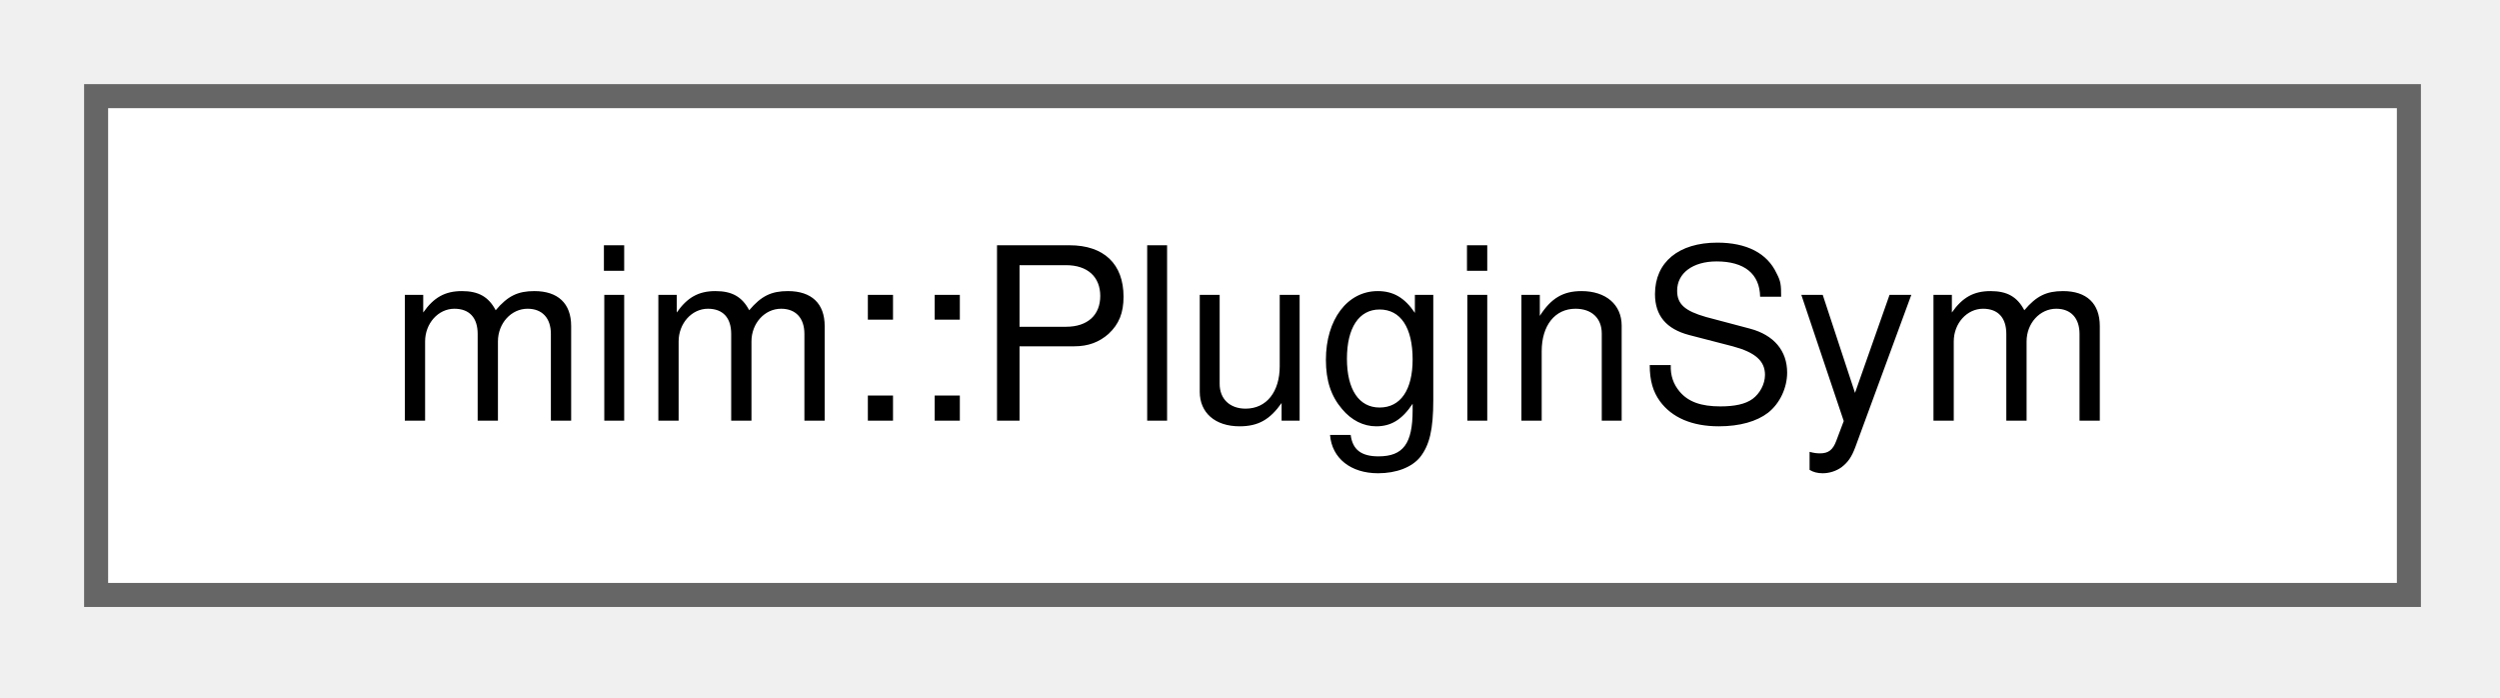
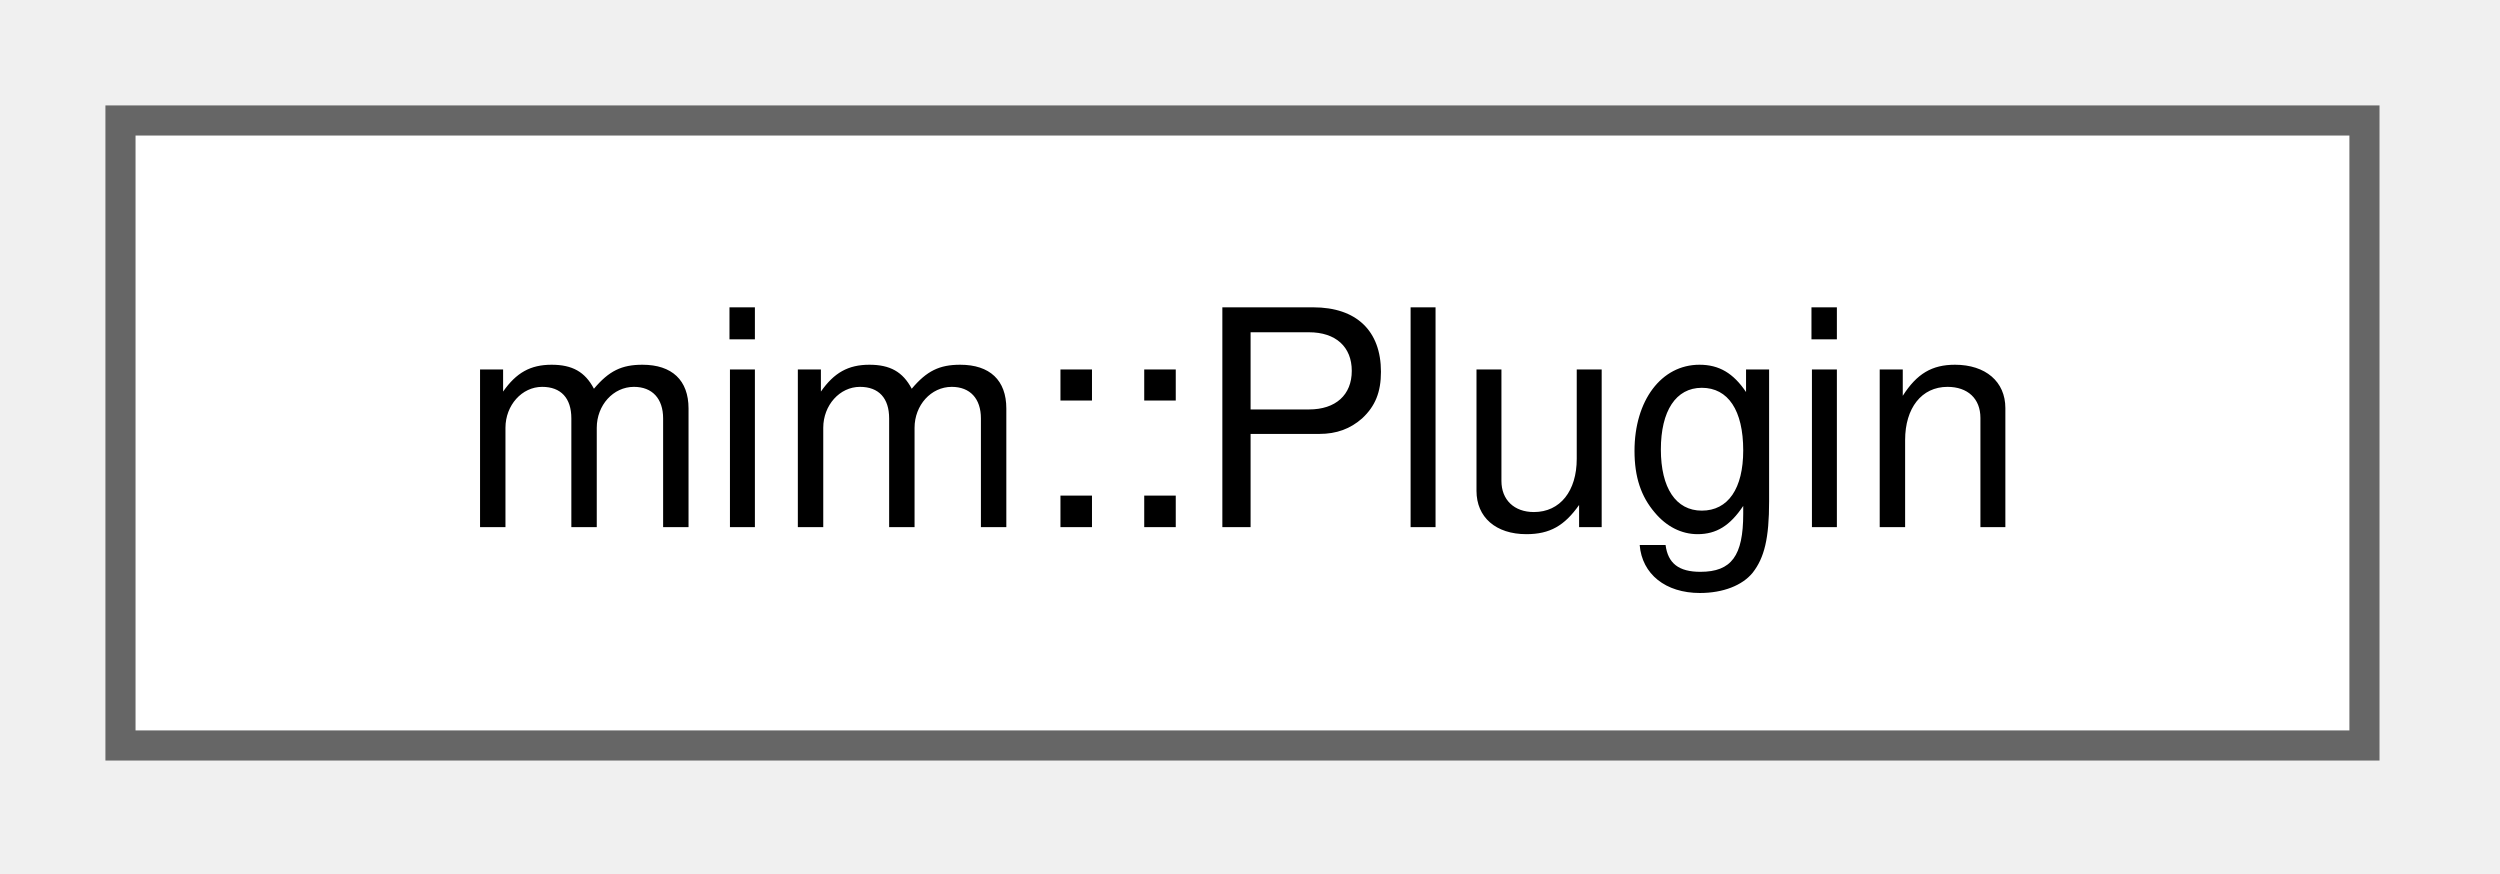
- <svg xmlns="http://www.w3.org/2000/svg" xmlns:xlink="http://www.w3.org/1999/xlink" width="104pt" height="29pt" viewBox="0.00 0.00 104.00 29.00">
+ <svg xmlns="http://www.w3.org/2000/svg" xmlns:xlink="http://www.w3.org/1999/xlink" width="83pt" height="29pt" viewBox="0.00 0.00 83.00 29.00">
  <g id="graph0" class="graph" transform="scale(1 1) rotate(0) translate(4 24.75)">
    <g id="Node000000" class="node">
      <g id="a_Node000000">
-         <a xlink:href="namespacemim.html#structmim_1_1PluginSym" target="_top" xlink:title="One symbol a Plugin offers to other Plugins; see Driver::get_fun_ptr.">
-           <polygon fill="white" stroke="#666666" points="96.25,-20.75 0,-20.75 0,0 96.25,0 96.25,-20.75" />
-           <text xml:space="preserve" text-anchor="middle" x="48.12" y="-7.25" font-family="Helvetica,sans-Serif" font-size="10.00">mim::PluginSym</text>
+         <a xlink:href="structmim_1_1Plugin.html" target="_top" xlink:title="Basic info and registration function pointer to be returned from a specific plugin.">
+           <polygon fill="white" stroke="#666666" points="74.5,-20.75 0,-20.75 0,0 74.5,0 74.5,-20.75" />
+           <text xml:space="preserve" text-anchor="middle" x="37.25" y="-7.25" font-family="Helvetica,sans-Serif" font-size="10.00">mim::Plugin</text>
        </a>
      </g>
    </g>
  </g>
</svg>
